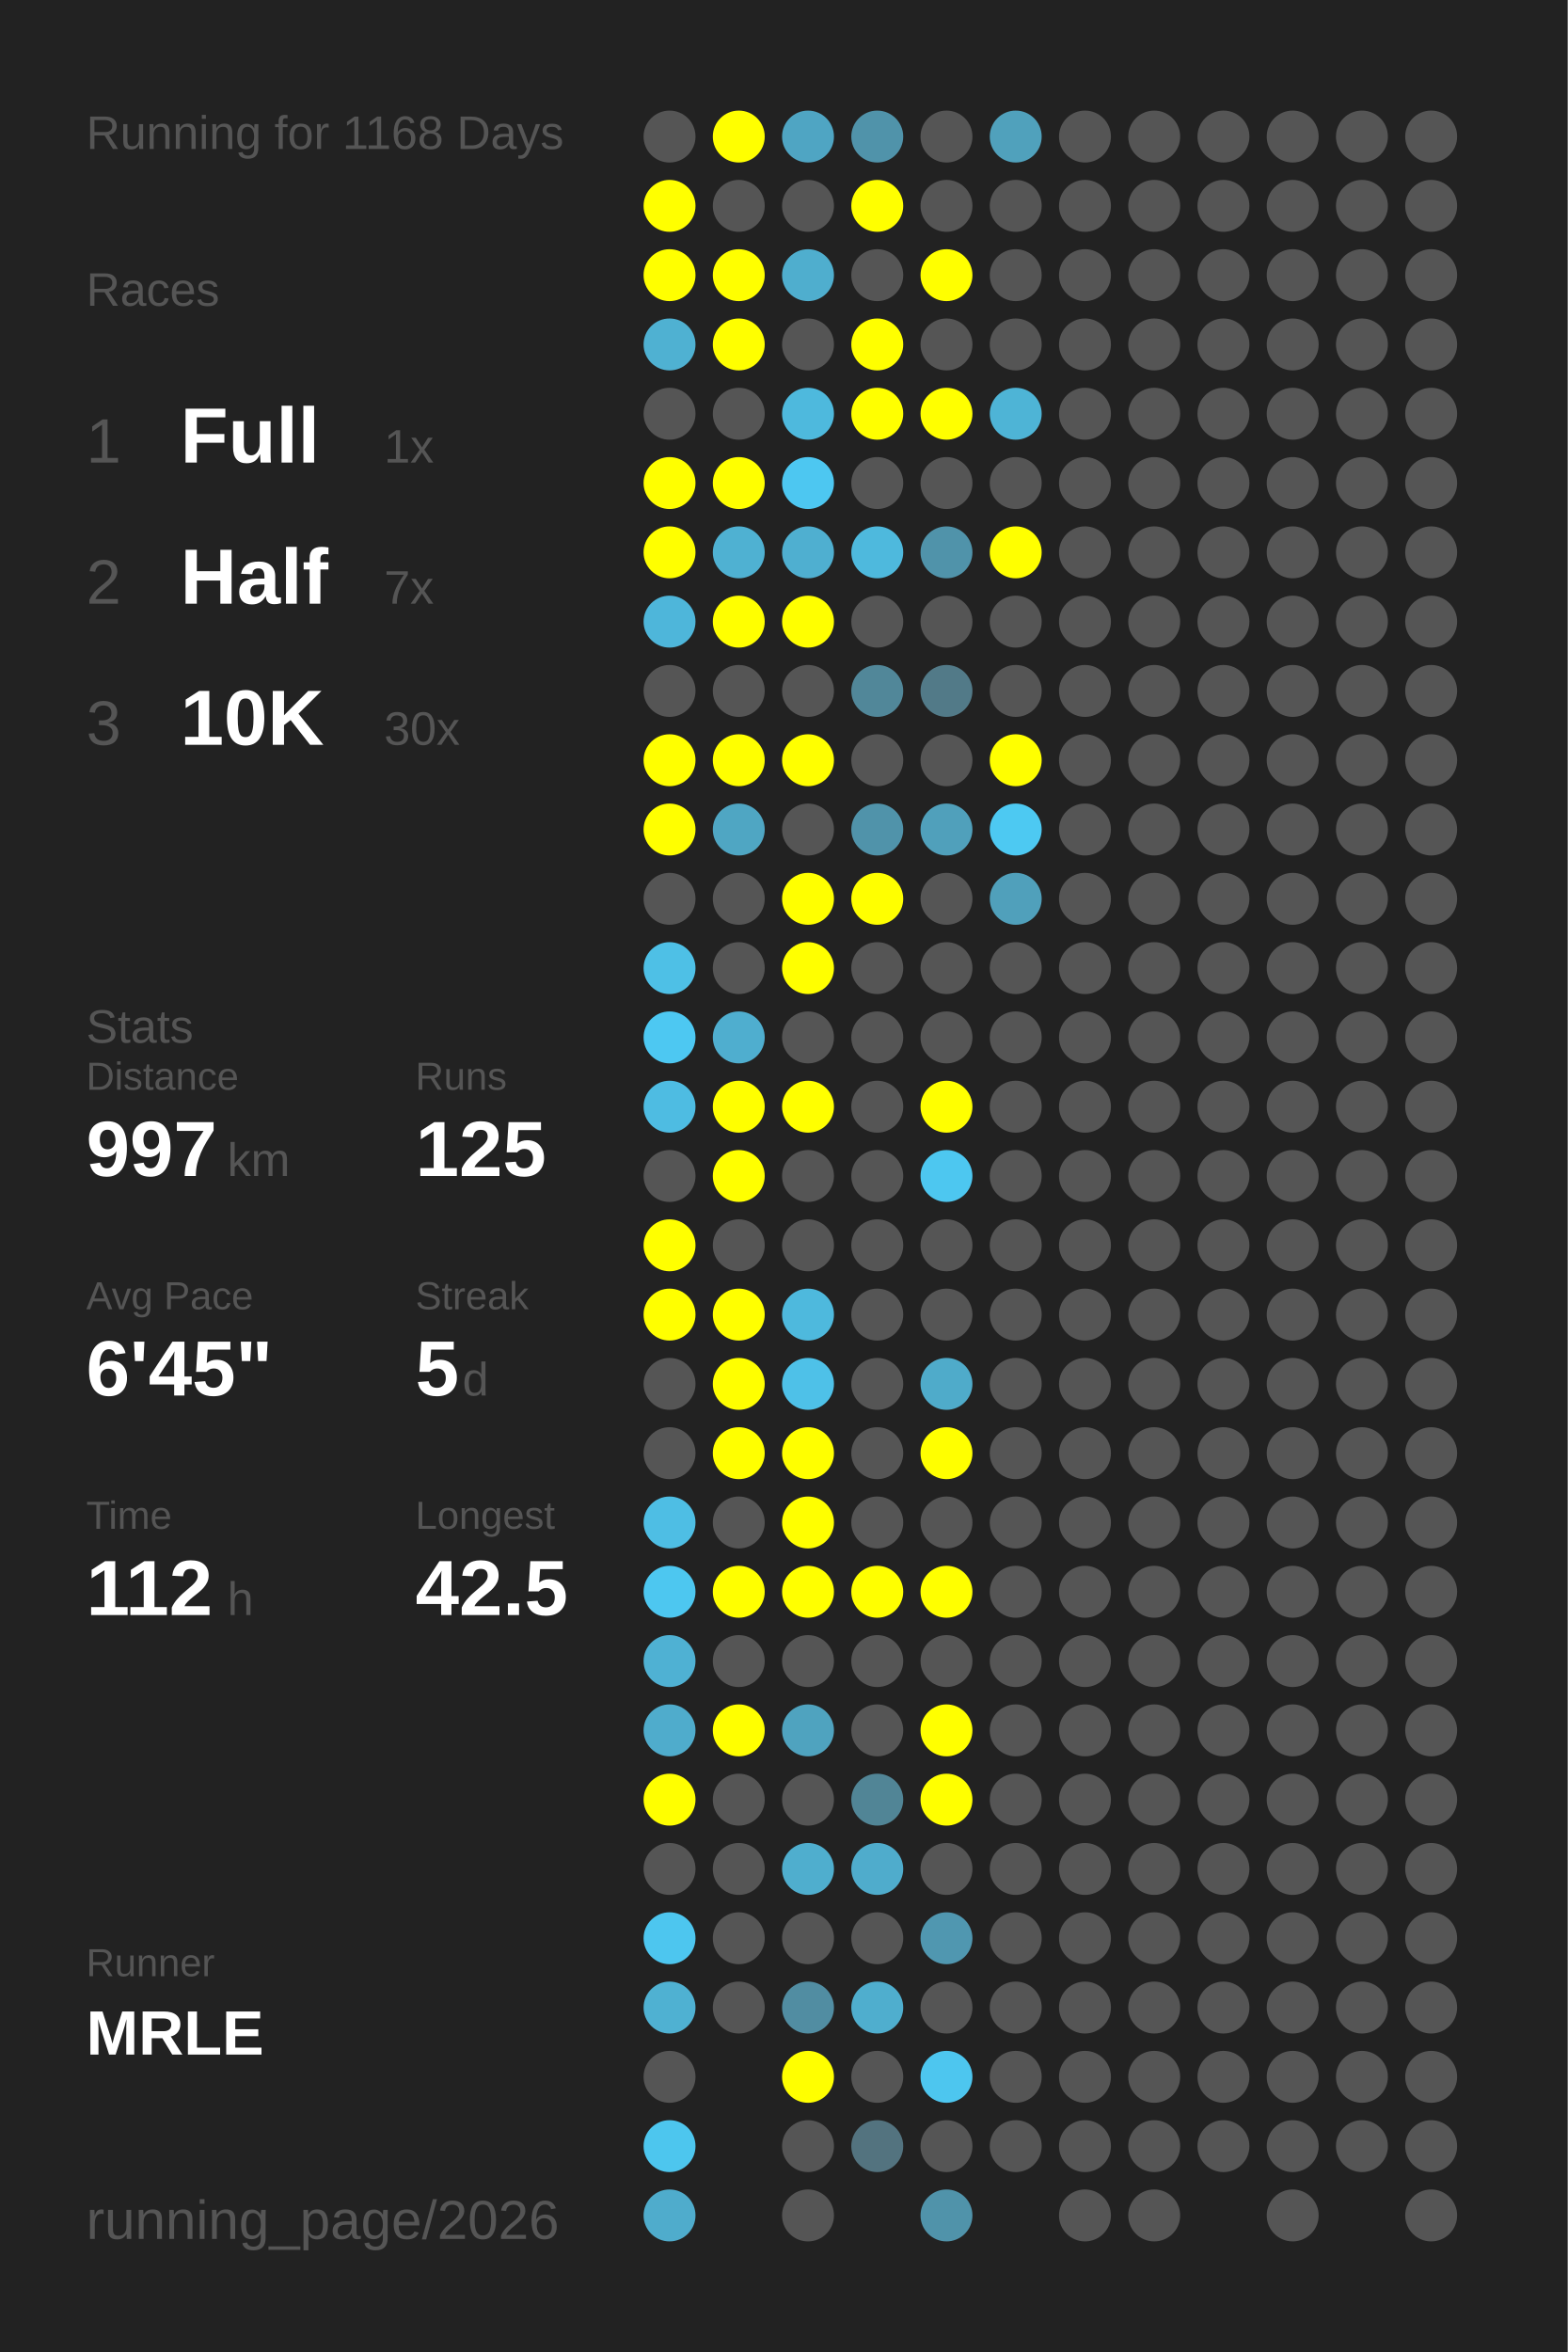
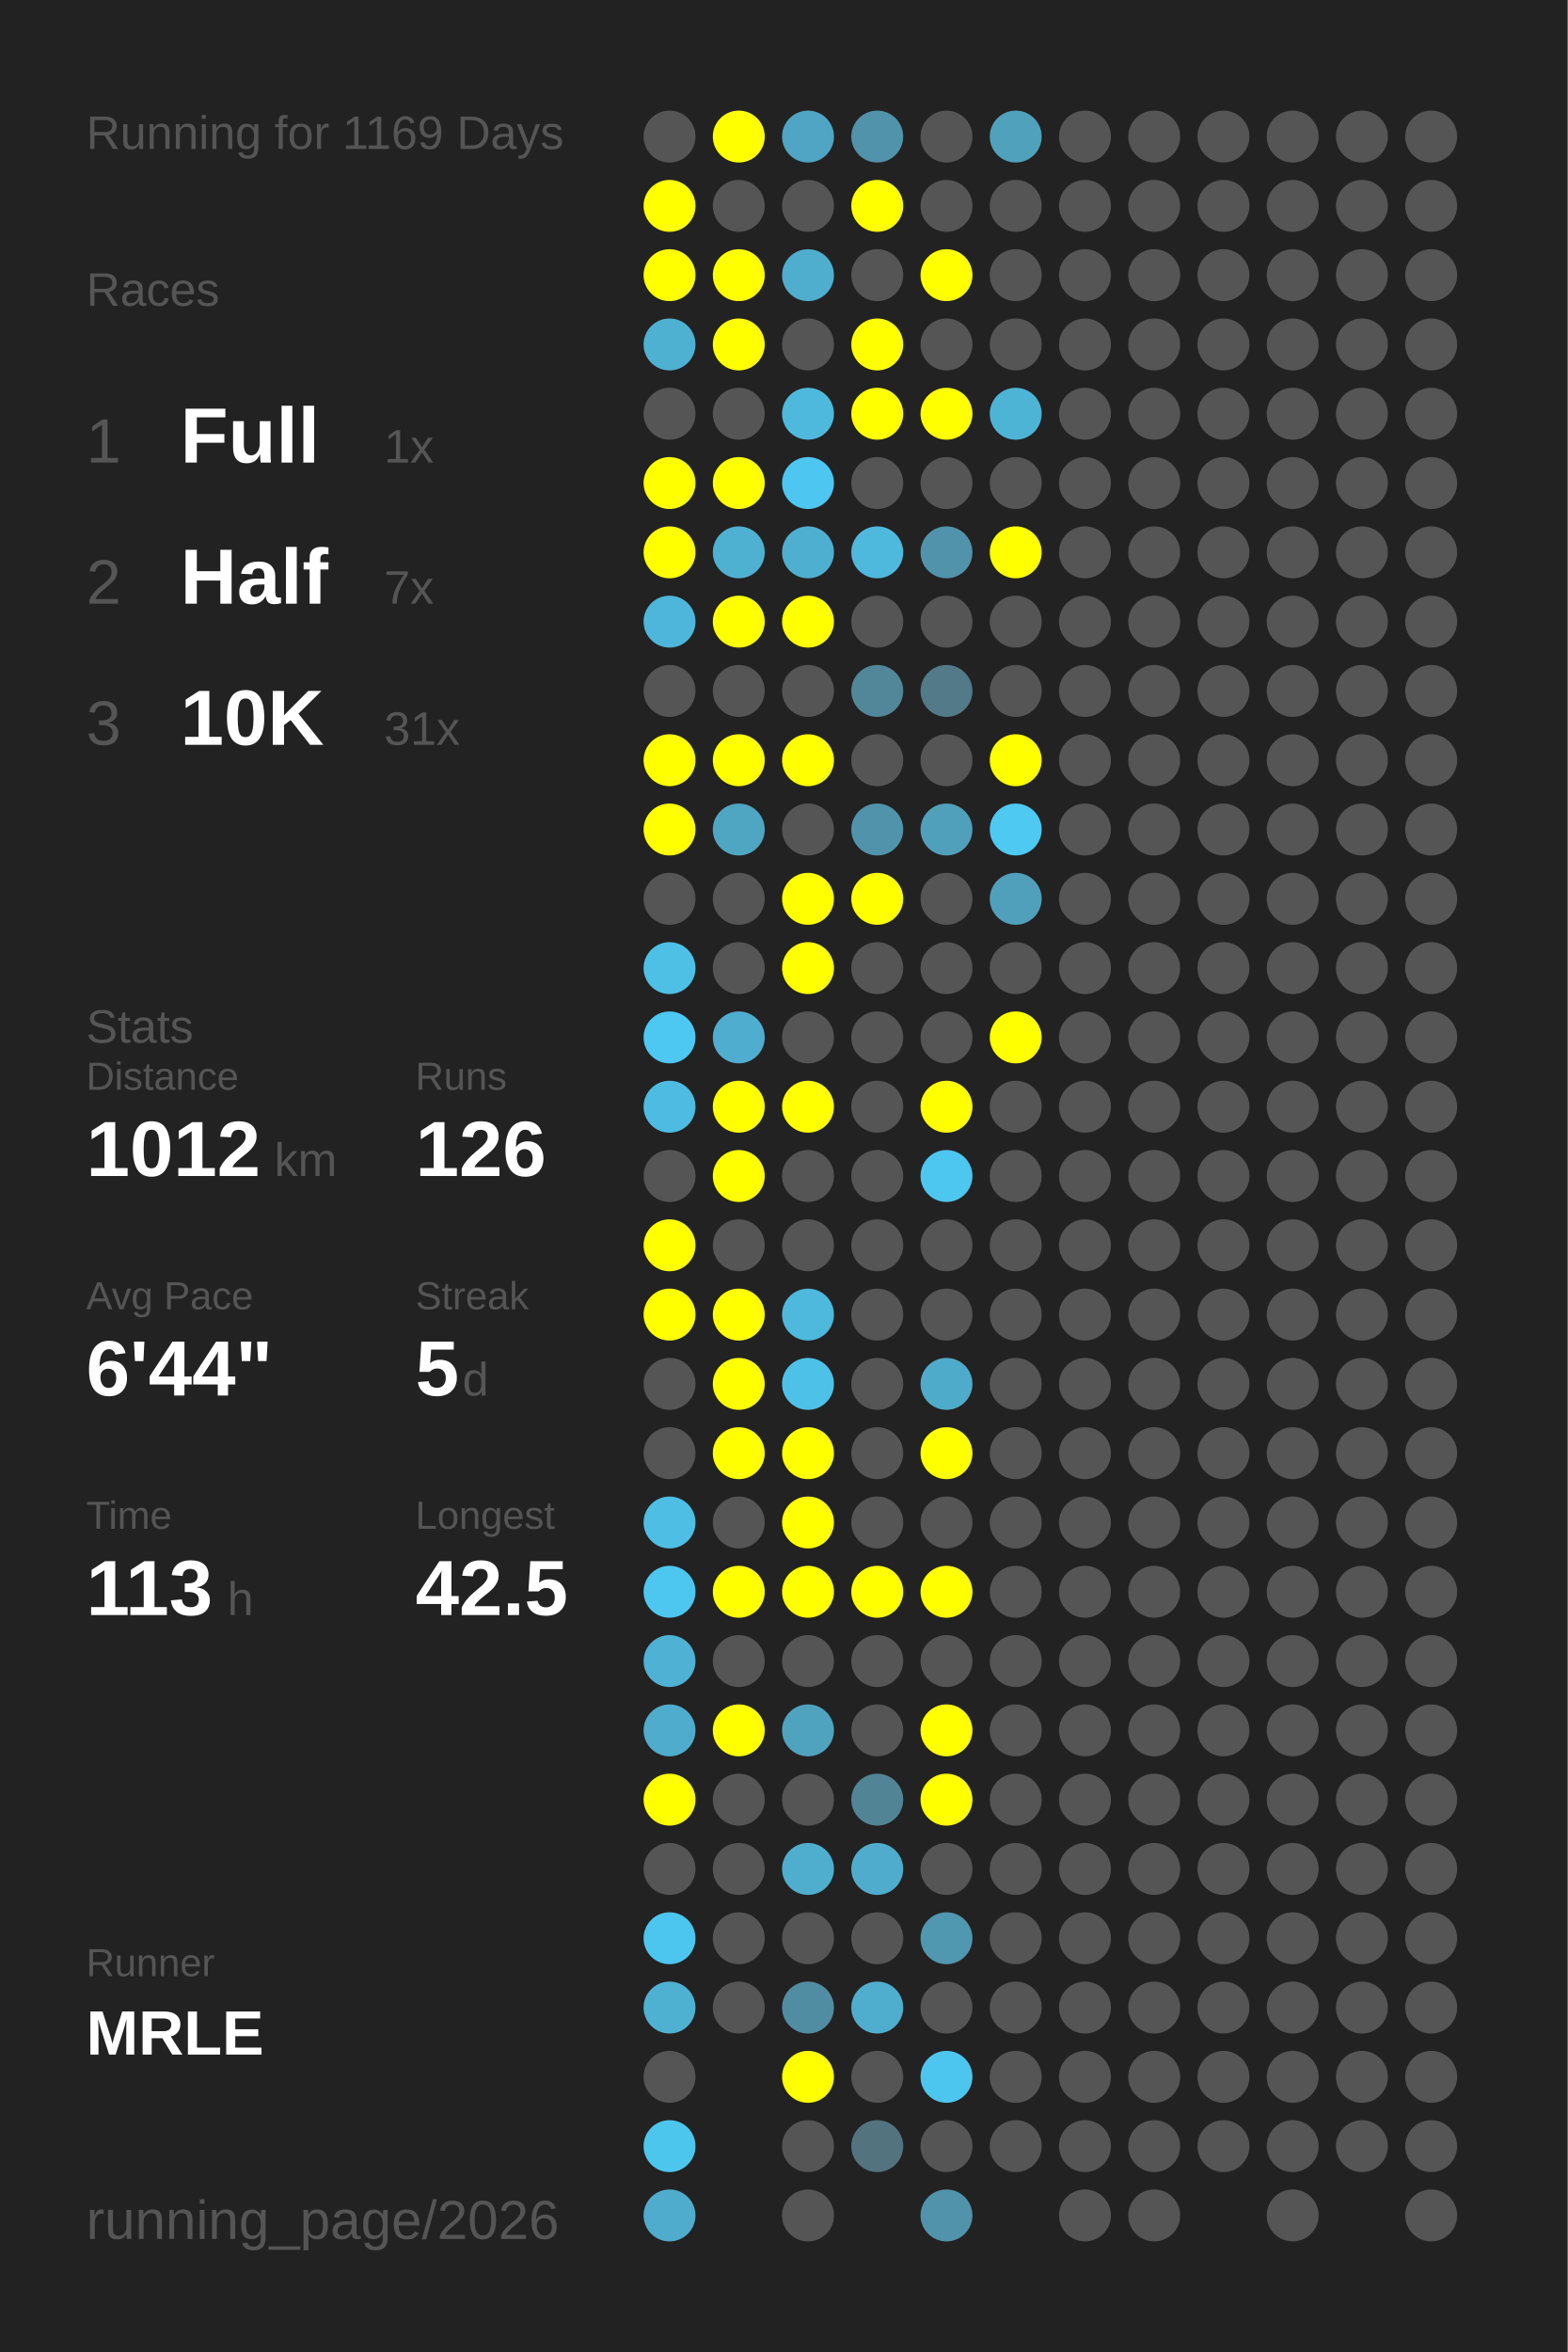
<svg xmlns="http://www.w3.org/2000/svg" baseProfile="full" height="300mm" version="1.1" viewBox="0,0,200,300" width="200mm">
  <defs />
  <rect fill="#222222" height="300" width="200" x="0" y="0" />
-   <text fill="#555555" style="font-size:6px; font-family:Arial;" x="11" y="19">Running for 1168 Days</text>
+   <text fill="#555555" style="font-size:6px; font-family:Arial;" x="11" y="19">Running for 1169 Days</text>
  <text fill="#555555" style="font-size:6px; font-family:Arial;" x="11" y="39">Races</text>
  <text fill="#555555" style="font-size:8px; font-family:Arial;" x="11" y="59">1</text>
  <text fill="#FFFFFF" style="font-size:10px; font-family:Arial; font-weight:bold;" x="23" y="59">Full</text>
  <text fill="#555555" style="font-size:6px; font-family:Arial;" x="49" y="59">1x</text>
  <text fill="#555555" style="font-size:8px; font-family:Arial;" x="11" y="77">2</text>
  <text fill="#FFFFFF" style="font-size:10px; font-family:Arial; font-weight:bold;" x="23" y="77">Half</text>
  <text fill="#555555" style="font-size:6px; font-family:Arial;" x="49" y="77">7x</text>
  <text fill="#555555" style="font-size:8px; font-family:Arial;" x="11" y="95">3</text>
  <text fill="#FFFFFF" style="font-size:10px; font-family:Arial; font-weight:bold;" x="23" y="95">10K</text>
-   <text fill="#555555" style="font-size:6px; font-family:Arial;" x="49" y="95">30x</text>
+   <text fill="#555555" style="font-size:6px; font-family:Arial;" x="49" y="95">31x</text>
  <text fill="#555555" style="font-size:6px; font-family:Arial;" x="11" y="133">Stats</text>
  <text fill="#555555" style="font-size:5px; font-family:Arial;" x="11" y="139">Distance</text>
-   <text fill="#FFFFFF" style="font-size:10px; font-family:Arial; font-weight:bold;" x="11" y="150">997</text>
-   <text fill="#555555" style="font-size:6px; font-family:Arial;" x="29" y="150">km</text>
+   <text fill="#FFFFFF" style="font-size:10px; font-family:Arial; font-weight:bold;" x="11" y="150">1012</text>
+   <text fill="#555555" style="font-size:6px; font-family:Arial;" x="35" y="150">km</text>
  <text fill="#555555" style="font-size:5px; font-family:Arial;" x="53" y="139">Runs</text>
-   <text fill="#FFFFFF" style="font-size:10px; font-family:Arial; font-weight:bold;" x="53" y="150">125</text>
+   <text fill="#FFFFFF" style="font-size:10px; font-family:Arial; font-weight:bold;" x="53" y="150">126</text>
  <text fill="#555555" style="font-size:5px; font-family:Arial;" x="11" y="167">Avg Pace</text>
-   <text fill="#FFFFFF" style="font-size:10px; font-family:Arial; font-weight:bold;" x="11" y="178">6'45"</text>
+   <text fill="#FFFFFF" style="font-size:10px; font-family:Arial; font-weight:bold;" x="11" y="178">6'44"</text>
  <text fill="#555555" style="font-size:5px; font-family:Arial;" x="53" y="167">Streak</text>
  <text fill="#FFFFFF" style="font-size:10px; font-family:Arial; font-weight:bold;" x="53" y="178">5</text>
  <text fill="#555555" style="font-size:6px; font-family:Arial;" x="59" y="178">d</text>
  <text fill="#555555" style="font-size:5px; font-family:Arial;" x="11" y="195">Time</text>
-   <text fill="#FFFFFF" style="font-size:10px; font-family:Arial; font-weight:bold;" x="11" y="206">112</text>
+   <text fill="#FFFFFF" style="font-size:10px; font-family:Arial; font-weight:bold;" x="11" y="206">113</text>
  <text fill="#555555" style="font-size:6px; font-family:Arial;" x="29" y="206">h</text>
  <text fill="#555555" style="font-size:5px; font-family:Arial;" x="53" y="195">Longest</text>
  <text fill="#FFFFFF" style="font-size:10px; font-family:Arial; font-weight:bold;" x="53" y="206">42.5</text>
  <text fill="#555555" style="font-size:5px; font-family:Arial;" x="11" y="252.065">Runner</text>
  <text fill="#FFFFFF" style="font-size:8px; font-family:Arial; font-weight:bold;" x="11" y="262.065">MRLE</text>
  <text fill="#555555" style="font-size:7px; font-family:Arial;" x="11" y="285.581">running_page/2026</text>
  <circle cx="85.417" cy="17.419" fill="#555555" r="3.312" />
  <circle cx="85.417" cy="26.258" fill="#FFFF00" r="3.312" />
  <circle cx="85.417" cy="35.097" fill="#FFFF00" r="3.312" />
  <circle cx="85.417" cy="43.935" fill="#4fb1d2" r="3.312" />
  <circle cx="85.417" cy="52.774" fill="#555555" r="3.312" />
  <circle cx="85.417" cy="61.613" fill="#FFFF00" r="3.312" />
  <circle cx="85.417" cy="70.452" fill="#FFFF00" r="3.312" />
  <circle cx="85.417" cy="79.29" fill="#4eb6da" r="3.312" />
  <circle cx="85.417" cy="88.129" fill="#555555" r="3.312" />
  <circle cx="85.417" cy="96.968" fill="#FFFF00" r="3.312" />
  <circle cx="85.417" cy="105.806" fill="#FFFF00" r="3.312" />
  <circle cx="85.417" cy="114.645" fill="#555555" r="3.312" />
  <circle cx="85.417" cy="123.484" fill="#4ec0e6" r="3.312" />
  <circle cx="85.417" cy="132.323" fill="#4dc8f2" r="3.312" />
  <circle cx="85.417" cy="141.161" fill="#4ebce2" r="3.312" />
  <circle cx="85.417" cy="150" fill="#555555" r="3.312" />
  <circle cx="85.417" cy="158.839" fill="#FFFF00" r="3.312" />
  <circle cx="85.417" cy="167.677" fill="#FFFF00" r="3.312" />
  <circle cx="85.417" cy="176.516" fill="#555555" r="3.312" />
  <circle cx="85.417" cy="185.355" fill="#555555" r="3.312" />
  <circle cx="85.417" cy="194.194" fill="#4ebee4" r="3.312" />
  <circle cx="85.417" cy="203.032" fill="#4dc7f0" r="3.312" />
  <circle cx="85.417" cy="211.871" fill="#4fb1d3" r="3.312" />
  <circle cx="85.417" cy="220.71" fill="#4faccc" r="3.312" />
  <circle cx="85.417" cy="229.548" fill="#FFFF00" r="3.312" />
  <circle cx="85.417" cy="238.387" fill="#555555" r="3.312" />
  <circle cx="85.417" cy="247.226" fill="#4dc6ef" r="3.312" />
  <circle cx="85.417" cy="256.065" fill="#4fb1d2" r="3.312" />
  <circle cx="85.417" cy="264.903" fill="#555555" r="3.312" />
  <circle cx="85.417" cy="273.742" fill="#4dc6ee" r="3.312" />
  <circle cx="85.417" cy="282.581" fill="#4faccc" r="3.312" />
  <circle cx="94.25" cy="17.419" fill="#FFFF00" r="3.312" />
  <circle cx="94.25" cy="26.258" fill="#555555" r="3.312" />
  <circle cx="94.25" cy="35.097" fill="#FFFF00" r="3.312" />
  <circle cx="94.25" cy="43.935" fill="#FFFF00" r="3.312" />
  <circle cx="94.25" cy="52.774" fill="#555555" r="3.312" />
  <circle cx="94.25" cy="61.613" fill="#FFFF00" r="3.312" />
  <circle cx="94.25" cy="70.452" fill="#4fb1d2" r="3.312" />
  <circle cx="94.25" cy="79.29" fill="#FFFF00" r="3.312" />
  <circle cx="94.25" cy="88.129" fill="#555555" r="3.312" />
  <circle cx="94.25" cy="96.968" fill="#FFFF00" r="3.312" />
  <circle cx="94.25" cy="105.806" fill="#4fa6c3" r="3.312" />
  <circle cx="94.25" cy="114.645" fill="#555555" r="3.312" />
  <circle cx="94.25" cy="123.484" fill="#555555" r="3.312" />
  <circle cx="94.25" cy="132.323" fill="#4faecf" r="3.312" />
  <circle cx="94.25" cy="141.161" fill="#FFFF00" r="3.312" />
  <circle cx="94.25" cy="150" fill="#FFFF00" r="3.312" />
  <circle cx="94.25" cy="158.839" fill="#555555" r="3.312" />
  <circle cx="94.25" cy="167.677" fill="#FFFF00" r="3.312" />
  <circle cx="94.25" cy="176.516" fill="#FFFF00" r="3.312" />
  <circle cx="94.25" cy="185.355" fill="#FFFF00" r="3.312" />
  <circle cx="94.25" cy="194.194" fill="#555555" r="3.312" />
  <circle cx="94.25" cy="203.032" fill="#FFFF00" r="3.312" />
  <circle cx="94.25" cy="211.871" fill="#555555" r="3.312" />
  <circle cx="94.25" cy="220.71" fill="#FFFF00" r="3.312" />
  <circle cx="94.25" cy="229.548" fill="#555555" r="3.312" />
  <circle cx="94.25" cy="238.387" fill="#555555" r="3.312" />
  <circle cx="94.25" cy="247.226" fill="#555555" r="3.312" />
  <circle cx="94.25" cy="256.065" fill="#555555" r="3.312" />
  <circle cx="103.083" cy="17.419" fill="#4fa5c3" r="3.312" />
  <circle cx="103.083" cy="26.258" fill="#555555" r="3.312" />
  <circle cx="103.083" cy="35.097" fill="#4faece" r="3.312" />
  <circle cx="103.083" cy="43.935" fill="#555555" r="3.312" />
  <circle cx="103.083" cy="52.774" fill="#4eb9dd" r="3.312" />
  <circle cx="103.083" cy="61.613" fill="#4dc7f1" r="3.312" />
  <circle cx="103.083" cy="70.452" fill="#4fafd0" r="3.312" />
  <circle cx="103.083" cy="79.29" fill="#FFFF00" r="3.312" />
  <circle cx="103.083" cy="88.129" fill="#555555" r="3.312" />
  <circle cx="103.083" cy="96.968" fill="#FFFF00" r="3.312" />
  <circle cx="103.083" cy="105.806" fill="#555555" r="3.312" />
  <circle cx="103.083" cy="114.645" fill="#FFFF00" r="3.312" />
  <circle cx="103.083" cy="123.484" fill="#FFFF00" r="3.312" />
  <circle cx="103.083" cy="132.323" fill="#555555" r="3.312" />
  <circle cx="103.083" cy="141.161" fill="#FFFF00" r="3.312" />
  <circle cx="103.083" cy="150" fill="#555555" r="3.312" />
  <circle cx="103.083" cy="158.839" fill="#555555" r="3.312" />
  <circle cx="103.083" cy="167.677" fill="#4eb9dd" r="3.312" />
  <circle cx="103.083" cy="176.516" fill="#4ec1e8" r="3.312" />
  <circle cx="103.083" cy="185.355" fill="#FFFF00" r="3.312" />
  <circle cx="103.083" cy="194.194" fill="#FFFF00" r="3.312" />
  <circle cx="103.083" cy="203.032" fill="#FFFF00" r="3.312" />
  <circle cx="103.083" cy="211.871" fill="#555555" r="3.312" />
  <circle cx="103.083" cy="220.71" fill="#4fa3bf" r="3.312" />
  <circle cx="103.083" cy="229.548" fill="#555555" r="3.312" />
  <circle cx="103.083" cy="238.387" fill="#4faece" r="3.312" />
  <circle cx="103.083" cy="247.226" fill="#555555" r="3.312" />
  <circle cx="103.083" cy="256.065" fill="#518da2" r="3.312" />
  <circle cx="103.083" cy="264.903" fill="#FFFF00" r="3.312" />
  <circle cx="103.083" cy="273.742" fill="#555555" r="3.312" />
  <circle cx="103.083" cy="282.581" fill="#555555" r="3.312" />
  <circle cx="111.917" cy="17.419" fill="#5093aa" r="3.312" />
  <circle cx="111.917" cy="26.258" fill="#FFFF00" r="3.312" />
  <circle cx="111.917" cy="35.097" fill="#555555" r="3.312" />
  <circle cx="111.917" cy="43.935" fill="#FFFF00" r="3.312" />
  <circle cx="111.917" cy="52.774" fill="#FFFF00" r="3.312" />
  <circle cx="111.917" cy="61.613" fill="#555555" r="3.312" />
  <circle cx="111.917" cy="70.452" fill="#4eb9dd" r="3.312" />
  <circle cx="111.917" cy="79.29" fill="#555555" r="3.312" />
  <circle cx="111.917" cy="88.129" fill="#518799" r="3.312" />
  <circle cx="111.917" cy="96.968" fill="#555555" r="3.312" />
  <circle cx="111.917" cy="105.806" fill="#5093aa" r="3.312" />
  <circle cx="111.917" cy="114.645" fill="#FFFF00" r="3.312" />
  <circle cx="111.917" cy="123.484" fill="#555555" r="3.312" />
  <circle cx="111.917" cy="132.323" fill="#555555" r="3.312" />
  <circle cx="111.917" cy="141.161" fill="#555555" r="3.312" />
  <circle cx="111.917" cy="150" fill="#555555" r="3.312" />
  <circle cx="111.917" cy="158.839" fill="#555555" r="3.312" />
  <circle cx="111.917" cy="167.677" fill="#555555" r="3.312" />
  <circle cx="111.917" cy="176.516" fill="#555555" r="3.312" />
  <circle cx="111.917" cy="185.355" fill="#555555" r="3.312" />
  <circle cx="111.917" cy="194.194" fill="#555555" r="3.312" />
  <circle cx="111.917" cy="203.032" fill="#FFFF00" r="3.312" />
  <circle cx="111.917" cy="211.871" fill="#555555" r="3.312" />
  <circle cx="111.917" cy="220.71" fill="#555555" r="3.312" />
  <circle cx="111.917" cy="229.548" fill="#518596" r="3.312" />
  <circle cx="111.917" cy="238.387" fill="#4faccc" r="3.312" />
  <circle cx="111.917" cy="247.226" fill="#555555" r="3.312" />
  <circle cx="111.917" cy="256.065" fill="#4faece" r="3.312" />
  <circle cx="111.917" cy="264.903" fill="#555555" r="3.312" />
  <circle cx="111.917" cy="273.742" fill="#53737f" r="3.312" />
  <circle cx="120.75" cy="17.419" fill="#555555" r="3.312" />
  <circle cx="120.75" cy="26.258" fill="#555555" r="3.312" />
  <circle cx="120.75" cy="35.097" fill="#FFFF00" r="3.312" />
  <circle cx="120.75" cy="43.935" fill="#555555" r="3.312" />
  <circle cx="120.75" cy="52.774" fill="#FFFF00" r="3.312" />
  <circle cx="120.75" cy="61.613" fill="#555555" r="3.312" />
  <circle cx="120.75" cy="70.452" fill="#5093aa" r="3.312" />
  <circle cx="120.75" cy="79.29" fill="#555555" r="3.312" />
  <circle cx="120.75" cy="88.129" fill="#527a88" r="3.312" />
  <circle cx="120.75" cy="96.968" fill="#555555" r="3.312" />
  <circle cx="120.75" cy="105.806" fill="#50a0bb" r="3.312" />
  <circle cx="120.75" cy="114.645" fill="#555555" r="3.312" />
  <circle cx="120.75" cy="123.484" fill="#555555" r="3.312" />
  <circle cx="120.75" cy="132.323" fill="#555555" r="3.312" />
  <circle cx="120.75" cy="141.161" fill="#FFFF00" r="3.312" />
  <circle cx="120.75" cy="150" fill="#4dc7f0" r="3.312" />
  <circle cx="120.75" cy="158.839" fill="#555555" r="3.312" />
  <circle cx="120.75" cy="167.677" fill="#555555" r="3.312" />
  <circle cx="120.75" cy="176.516" fill="#4fabca" r="3.312" />
  <circle cx="120.75" cy="185.355" fill="#FFFF00" r="3.312" />
  <circle cx="120.75" cy="194.194" fill="#555555" r="3.312" />
  <circle cx="120.75" cy="203.032" fill="#FFFF00" r="3.312" />
  <circle cx="120.75" cy="211.871" fill="#555555" r="3.312" />
  <circle cx="120.75" cy="220.71" fill="#FFFF00" r="3.312" />
  <circle cx="120.75" cy="229.548" fill="#FFFF00" r="3.312" />
  <circle cx="120.75" cy="238.387" fill="#555555" r="3.312" />
  <circle cx="120.75" cy="247.226" fill="#5097b0" r="3.312" />
  <circle cx="120.75" cy="256.065" fill="#555555" r="3.312" />
  <circle cx="120.75" cy="264.903" fill="#4dc6ef" r="3.312" />
  <circle cx="120.75" cy="273.742" fill="#555555" r="3.312" />
  <circle cx="120.75" cy="282.581" fill="#5093aa" r="3.312" />
  <circle cx="129.583" cy="17.419" fill="#50a1bc" r="3.312" />
  <circle cx="129.583" cy="26.258" fill="#555555" r="3.312" />
  <circle cx="129.583" cy="35.097" fill="#555555" r="3.312" />
  <circle cx="129.583" cy="43.935" fill="#555555" r="3.312" />
  <circle cx="129.583" cy="52.774" fill="#4eb4d6" r="3.312" />
  <circle cx="129.583" cy="61.613" fill="#555555" r="3.312" />
  <circle cx="129.583" cy="70.452" fill="#FFFF00" r="3.312" />
  <circle cx="129.583" cy="79.29" fill="#555555" r="3.312" />
  <circle cx="129.583" cy="88.129" fill="#555555" r="3.312" />
  <circle cx="129.583" cy="96.968" fill="#FFFF00" r="3.312" />
  <circle cx="129.583" cy="105.806" fill="#4dc9f2" r="3.312" />
  <circle cx="129.583" cy="114.645" fill="#50a0bb" r="3.312" />
  <circle cx="129.583" cy="123.484" fill="#555555" r="3.312" />
-   <circle cx="129.583" cy="132.323" fill="#555555" r="3.312" />
+   <circle cx="129.583" cy="132.323" fill="#FFFF00" r="3.312" />
  <circle cx="129.583" cy="141.161" fill="#555555" r="3.312" />
  <circle cx="129.583" cy="150" fill="#555555" r="3.312" />
  <circle cx="129.583" cy="158.839" fill="#555555" r="3.312" />
  <circle cx="129.583" cy="167.677" fill="#555555" r="3.312" />
  <circle cx="129.583" cy="176.516" fill="#555555" r="3.312" />
  <circle cx="129.583" cy="185.355" fill="#555555" r="3.312" />
  <circle cx="129.583" cy="194.194" fill="#555555" r="3.312" />
  <circle cx="129.583" cy="203.032" fill="#555555" r="3.312" />
  <circle cx="129.583" cy="211.871" fill="#555555" r="3.312" />
  <circle cx="129.583" cy="220.71" fill="#555555" r="3.312" />
  <circle cx="129.583" cy="229.548" fill="#555555" r="3.312" />
  <circle cx="129.583" cy="238.387" fill="#555555" r="3.312" />
  <circle cx="129.583" cy="247.226" fill="#555555" r="3.312" />
  <circle cx="129.583" cy="256.065" fill="#555555" r="3.312" />
  <circle cx="129.583" cy="264.903" fill="#555555" r="3.312" />
  <circle cx="129.583" cy="273.742" fill="#555555" r="3.312" />
  <circle cx="138.417" cy="17.419" fill="#555555" r="3.312" />
  <circle cx="138.417" cy="26.258" fill="#555555" r="3.312" />
  <circle cx="138.417" cy="35.097" fill="#555555" r="3.312" />
  <circle cx="138.417" cy="43.935" fill="#555555" r="3.312" />
  <circle cx="138.417" cy="52.774" fill="#555555" r="3.312" />
  <circle cx="138.417" cy="61.613" fill="#555555" r="3.312" />
  <circle cx="138.417" cy="70.452" fill="#555555" r="3.312" />
  <circle cx="138.417" cy="79.29" fill="#555555" r="3.312" />
  <circle cx="138.417" cy="88.129" fill="#555555" r="3.312" />
  <circle cx="138.417" cy="96.968" fill="#555555" r="3.312" />
  <circle cx="138.417" cy="105.806" fill="#555555" r="3.312" />
  <circle cx="138.417" cy="114.645" fill="#555555" r="3.312" />
  <circle cx="138.417" cy="123.484" fill="#555555" r="3.312" />
  <circle cx="138.417" cy="132.323" fill="#555555" r="3.312" />
  <circle cx="138.417" cy="141.161" fill="#555555" r="3.312" />
  <circle cx="138.417" cy="150" fill="#555555" r="3.312" />
  <circle cx="138.417" cy="158.839" fill="#555555" r="3.312" />
  <circle cx="138.417" cy="167.677" fill="#555555" r="3.312" />
  <circle cx="138.417" cy="176.516" fill="#555555" r="3.312" />
  <circle cx="138.417" cy="185.355" fill="#555555" r="3.312" />
  <circle cx="138.417" cy="194.194" fill="#555555" r="3.312" />
  <circle cx="138.417" cy="203.032" fill="#555555" r="3.312" />
  <circle cx="138.417" cy="211.871" fill="#555555" r="3.312" />
  <circle cx="138.417" cy="220.71" fill="#555555" r="3.312" />
  <circle cx="138.417" cy="229.548" fill="#555555" r="3.312" />
  <circle cx="138.417" cy="238.387" fill="#555555" r="3.312" />
  <circle cx="138.417" cy="247.226" fill="#555555" r="3.312" />
  <circle cx="138.417" cy="256.065" fill="#555555" r="3.312" />
  <circle cx="138.417" cy="264.903" fill="#555555" r="3.312" />
  <circle cx="138.417" cy="273.742" fill="#555555" r="3.312" />
  <circle cx="138.417" cy="282.581" fill="#555555" r="3.312" />
  <circle cx="147.25" cy="17.419" fill="#555555" r="3.312" />
  <circle cx="147.25" cy="26.258" fill="#555555" r="3.312" />
  <circle cx="147.25" cy="35.097" fill="#555555" r="3.312" />
  <circle cx="147.25" cy="43.935" fill="#555555" r="3.312" />
  <circle cx="147.25" cy="52.774" fill="#555555" r="3.312" />
  <circle cx="147.25" cy="61.613" fill="#555555" r="3.312" />
  <circle cx="147.25" cy="70.452" fill="#555555" r="3.312" />
  <circle cx="147.25" cy="79.29" fill="#555555" r="3.312" />
  <circle cx="147.25" cy="88.129" fill="#555555" r="3.312" />
  <circle cx="147.25" cy="96.968" fill="#555555" r="3.312" />
  <circle cx="147.25" cy="105.806" fill="#555555" r="3.312" />
  <circle cx="147.25" cy="114.645" fill="#555555" r="3.312" />
  <circle cx="147.25" cy="123.484" fill="#555555" r="3.312" />
  <circle cx="147.25" cy="132.323" fill="#555555" r="3.312" />
  <circle cx="147.25" cy="141.161" fill="#555555" r="3.312" />
  <circle cx="147.25" cy="150" fill="#555555" r="3.312" />
  <circle cx="147.25" cy="158.839" fill="#555555" r="3.312" />
  <circle cx="147.25" cy="167.677" fill="#555555" r="3.312" />
  <circle cx="147.25" cy="176.516" fill="#555555" r="3.312" />
  <circle cx="147.25" cy="185.355" fill="#555555" r="3.312" />
  <circle cx="147.25" cy="194.194" fill="#555555" r="3.312" />
  <circle cx="147.25" cy="203.032" fill="#555555" r="3.312" />
  <circle cx="147.25" cy="211.871" fill="#555555" r="3.312" />
  <circle cx="147.25" cy="220.71" fill="#555555" r="3.312" />
  <circle cx="147.25" cy="229.548" fill="#555555" r="3.312" />
  <circle cx="147.25" cy="238.387" fill="#555555" r="3.312" />
  <circle cx="147.25" cy="247.226" fill="#555555" r="3.312" />
  <circle cx="147.25" cy="256.065" fill="#555555" r="3.312" />
  <circle cx="147.25" cy="264.903" fill="#555555" r="3.312" />
  <circle cx="147.25" cy="273.742" fill="#555555" r="3.312" />
  <circle cx="147.25" cy="282.581" fill="#555555" r="3.312" />
  <circle cx="156.083" cy="17.419" fill="#555555" r="3.312" />
  <circle cx="156.083" cy="26.258" fill="#555555" r="3.312" />
  <circle cx="156.083" cy="35.097" fill="#555555" r="3.312" />
  <circle cx="156.083" cy="43.935" fill="#555555" r="3.312" />
  <circle cx="156.083" cy="52.774" fill="#555555" r="3.312" />
  <circle cx="156.083" cy="61.613" fill="#555555" r="3.312" />
  <circle cx="156.083" cy="70.452" fill="#555555" r="3.312" />
  <circle cx="156.083" cy="79.29" fill="#555555" r="3.312" />
  <circle cx="156.083" cy="88.129" fill="#555555" r="3.312" />
  <circle cx="156.083" cy="96.968" fill="#555555" r="3.312" />
  <circle cx="156.083" cy="105.806" fill="#555555" r="3.312" />
  <circle cx="156.083" cy="114.645" fill="#555555" r="3.312" />
  <circle cx="156.083" cy="123.484" fill="#555555" r="3.312" />
  <circle cx="156.083" cy="132.323" fill="#555555" r="3.312" />
  <circle cx="156.083" cy="141.161" fill="#555555" r="3.312" />
  <circle cx="156.083" cy="150" fill="#555555" r="3.312" />
  <circle cx="156.083" cy="158.839" fill="#555555" r="3.312" />
  <circle cx="156.083" cy="167.677" fill="#555555" r="3.312" />
  <circle cx="156.083" cy="176.516" fill="#555555" r="3.312" />
  <circle cx="156.083" cy="185.355" fill="#555555" r="3.312" />
  <circle cx="156.083" cy="194.194" fill="#555555" r="3.312" />
  <circle cx="156.083" cy="203.032" fill="#555555" r="3.312" />
  <circle cx="156.083" cy="211.871" fill="#555555" r="3.312" />
  <circle cx="156.083" cy="220.71" fill="#555555" r="3.312" />
  <circle cx="156.083" cy="229.548" fill="#555555" r="3.312" />
  <circle cx="156.083" cy="238.387" fill="#555555" r="3.312" />
  <circle cx="156.083" cy="247.226" fill="#555555" r="3.312" />
  <circle cx="156.083" cy="256.065" fill="#555555" r="3.312" />
  <circle cx="156.083" cy="264.903" fill="#555555" r="3.312" />
  <circle cx="156.083" cy="273.742" fill="#555555" r="3.312" />
  <circle cx="164.917" cy="17.419" fill="#555555" r="3.312" />
  <circle cx="164.917" cy="26.258" fill="#555555" r="3.312" />
  <circle cx="164.917" cy="35.097" fill="#555555" r="3.312" />
  <circle cx="164.917" cy="43.935" fill="#555555" r="3.312" />
  <circle cx="164.917" cy="52.774" fill="#555555" r="3.312" />
  <circle cx="164.917" cy="61.613" fill="#555555" r="3.312" />
  <circle cx="164.917" cy="70.452" fill="#555555" r="3.312" />
  <circle cx="164.917" cy="79.29" fill="#555555" r="3.312" />
  <circle cx="164.917" cy="88.129" fill="#555555" r="3.312" />
  <circle cx="164.917" cy="96.968" fill="#555555" r="3.312" />
  <circle cx="164.917" cy="105.806" fill="#555555" r="3.312" />
  <circle cx="164.917" cy="114.645" fill="#555555" r="3.312" />
  <circle cx="164.917" cy="123.484" fill="#555555" r="3.312" />
  <circle cx="164.917" cy="132.323" fill="#555555" r="3.312" />
  <circle cx="164.917" cy="141.161" fill="#555555" r="3.312" />
  <circle cx="164.917" cy="150" fill="#555555" r="3.312" />
  <circle cx="164.917" cy="158.839" fill="#555555" r="3.312" />
  <circle cx="164.917" cy="167.677" fill="#555555" r="3.312" />
  <circle cx="164.917" cy="176.516" fill="#555555" r="3.312" />
  <circle cx="164.917" cy="185.355" fill="#555555" r="3.312" />
  <circle cx="164.917" cy="194.194" fill="#555555" r="3.312" />
  <circle cx="164.917" cy="203.032" fill="#555555" r="3.312" />
  <circle cx="164.917" cy="211.871" fill="#555555" r="3.312" />
  <circle cx="164.917" cy="220.71" fill="#555555" r="3.312" />
  <circle cx="164.917" cy="229.548" fill="#555555" r="3.312" />
  <circle cx="164.917" cy="238.387" fill="#555555" r="3.312" />
  <circle cx="164.917" cy="247.226" fill="#555555" r="3.312" />
  <circle cx="164.917" cy="256.065" fill="#555555" r="3.312" />
  <circle cx="164.917" cy="264.903" fill="#555555" r="3.312" />
  <circle cx="164.917" cy="273.742" fill="#555555" r="3.312" />
  <circle cx="164.917" cy="282.581" fill="#555555" r="3.312" />
  <circle cx="173.75" cy="17.419" fill="#555555" r="3.312" />
  <circle cx="173.75" cy="26.258" fill="#555555" r="3.312" />
  <circle cx="173.75" cy="35.097" fill="#555555" r="3.312" />
  <circle cx="173.75" cy="43.935" fill="#555555" r="3.312" />
  <circle cx="173.75" cy="52.774" fill="#555555" r="3.312" />
  <circle cx="173.75" cy="61.613" fill="#555555" r="3.312" />
  <circle cx="173.75" cy="70.452" fill="#555555" r="3.312" />
  <circle cx="173.75" cy="79.29" fill="#555555" r="3.312" />
  <circle cx="173.75" cy="88.129" fill="#555555" r="3.312" />
  <circle cx="173.75" cy="96.968" fill="#555555" r="3.312" />
  <circle cx="173.75" cy="105.806" fill="#555555" r="3.312" />
  <circle cx="173.75" cy="114.645" fill="#555555" r="3.312" />
  <circle cx="173.75" cy="123.484" fill="#555555" r="3.312" />
  <circle cx="173.75" cy="132.323" fill="#555555" r="3.312" />
  <circle cx="173.75" cy="141.161" fill="#555555" r="3.312" />
  <circle cx="173.75" cy="150" fill="#555555" r="3.312" />
  <circle cx="173.75" cy="158.839" fill="#555555" r="3.312" />
  <circle cx="173.75" cy="167.677" fill="#555555" r="3.312" />
  <circle cx="173.75" cy="176.516" fill="#555555" r="3.312" />
  <circle cx="173.75" cy="185.355" fill="#555555" r="3.312" />
  <circle cx="173.75" cy="194.194" fill="#555555" r="3.312" />
  <circle cx="173.75" cy="203.032" fill="#555555" r="3.312" />
  <circle cx="173.75" cy="211.871" fill="#555555" r="3.312" />
  <circle cx="173.75" cy="220.71" fill="#555555" r="3.312" />
  <circle cx="173.75" cy="229.548" fill="#555555" r="3.312" />
  <circle cx="173.75" cy="238.387" fill="#555555" r="3.312" />
  <circle cx="173.75" cy="247.226" fill="#555555" r="3.312" />
  <circle cx="173.75" cy="256.065" fill="#555555" r="3.312" />
  <circle cx="173.75" cy="264.903" fill="#555555" r="3.312" />
  <circle cx="173.75" cy="273.742" fill="#555555" r="3.312" />
  <circle cx="182.583" cy="17.419" fill="#555555" r="3.312" />
  <circle cx="182.583" cy="26.258" fill="#555555" r="3.312" />
  <circle cx="182.583" cy="35.097" fill="#555555" r="3.312" />
  <circle cx="182.583" cy="43.935" fill="#555555" r="3.312" />
  <circle cx="182.583" cy="52.774" fill="#555555" r="3.312" />
  <circle cx="182.583" cy="61.613" fill="#555555" r="3.312" />
  <circle cx="182.583" cy="70.452" fill="#555555" r="3.312" />
  <circle cx="182.583" cy="79.29" fill="#555555" r="3.312" />
  <circle cx="182.583" cy="88.129" fill="#555555" r="3.312" />
  <circle cx="182.583" cy="96.968" fill="#555555" r="3.312" />
  <circle cx="182.583" cy="105.806" fill="#555555" r="3.312" />
  <circle cx="182.583" cy="114.645" fill="#555555" r="3.312" />
  <circle cx="182.583" cy="123.484" fill="#555555" r="3.312" />
  <circle cx="182.583" cy="132.323" fill="#555555" r="3.312" />
  <circle cx="182.583" cy="141.161" fill="#555555" r="3.312" />
  <circle cx="182.583" cy="150" fill="#555555" r="3.312" />
  <circle cx="182.583" cy="158.839" fill="#555555" r="3.312" />
  <circle cx="182.583" cy="167.677" fill="#555555" r="3.312" />
  <circle cx="182.583" cy="176.516" fill="#555555" r="3.312" />
  <circle cx="182.583" cy="185.355" fill="#555555" r="3.312" />
  <circle cx="182.583" cy="194.194" fill="#555555" r="3.312" />
  <circle cx="182.583" cy="203.032" fill="#555555" r="3.312" />
  <circle cx="182.583" cy="211.871" fill="#555555" r="3.312" />
  <circle cx="182.583" cy="220.71" fill="#555555" r="3.312" />
  <circle cx="182.583" cy="229.548" fill="#555555" r="3.312" />
  <circle cx="182.583" cy="238.387" fill="#555555" r="3.312" />
  <circle cx="182.583" cy="247.226" fill="#555555" r="3.312" />
  <circle cx="182.583" cy="256.065" fill="#555555" r="3.312" />
  <circle cx="182.583" cy="264.903" fill="#555555" r="3.312" />
  <circle cx="182.583" cy="273.742" fill="#555555" r="3.312" />
  <circle cx="182.583" cy="282.581" fill="#555555" r="3.312" />
</svg>
